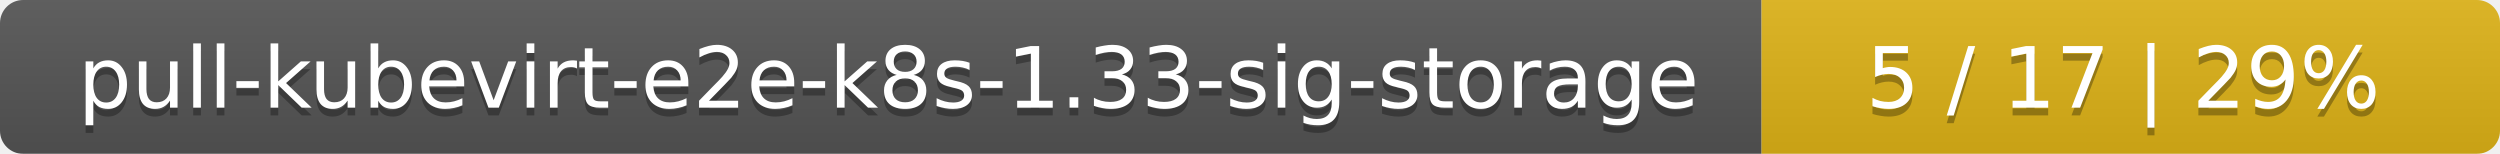
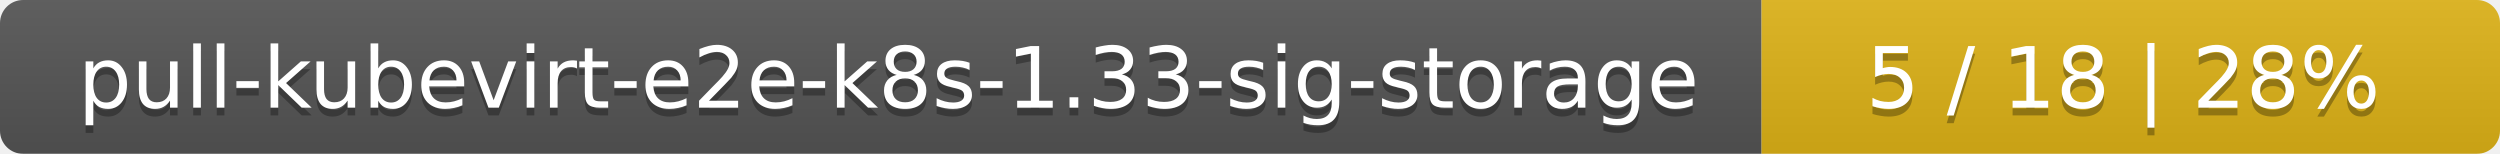
<svg xmlns="http://www.w3.org/2000/svg" width="325" height="20">
  <linearGradient id="smooth" x2="0" y2="100%">
    <stop offset="0" stop-color="#bbb" stop-opacity=".1" />
    <stop offset="1" stop-opacity=".1" />
  </linearGradient>
  <mask id="round">
    <rect width="325" height="20" rx="3" fill="#fff" />
  </mask>
  <g mask="url(#round)">
    <rect width="229" height="20" fill="#555" />
    <rect x="229" width="96" height="20" fill="#dfb317" />
    <rect width="325" height="20" fill="url(#smooth)" />
  </g>
  <g fill="#fff" text-anchor="middle" font-family="DejaVu Sans,Verdana,Geneva,sans-serif" font-size="11">
    <text x="115.5" y="15" fill="#010101" fill-opacity=".3">pull-kubevirt-e2e-k8s-1.33-sig-storage</text>
    <text x="115.5" y="14">pull-kubevirt-e2e-k8s-1.33-sig-storage</text>
-     <text x="276" y="15" fill="#010101" fill-opacity=".3">5 / 17    |    29%</text>
-     <text x="276" y="14">5 / 17    |    29%</text>
+     <text x="276" y="15" fill="#010101" fill-opacity=".3">5 / 18    |    28%</text>
+     <text x="276" y="14">5 / 18    |    28%</text>
  </g>
</svg>
